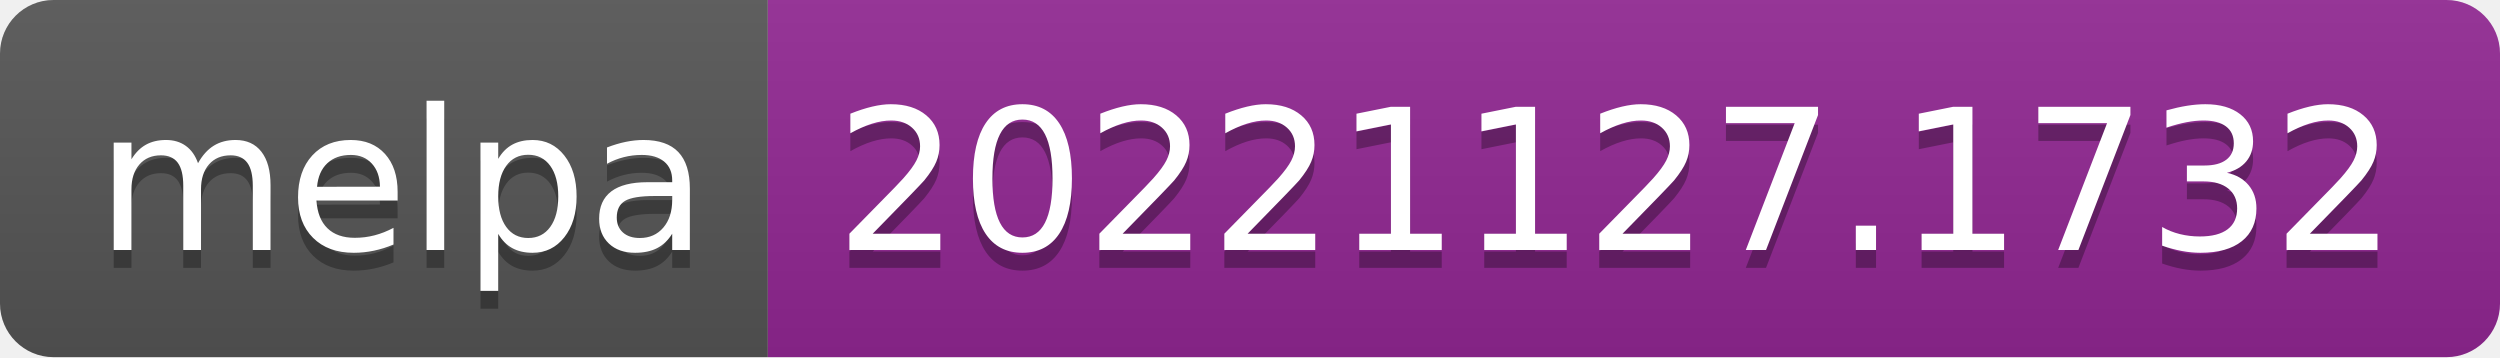
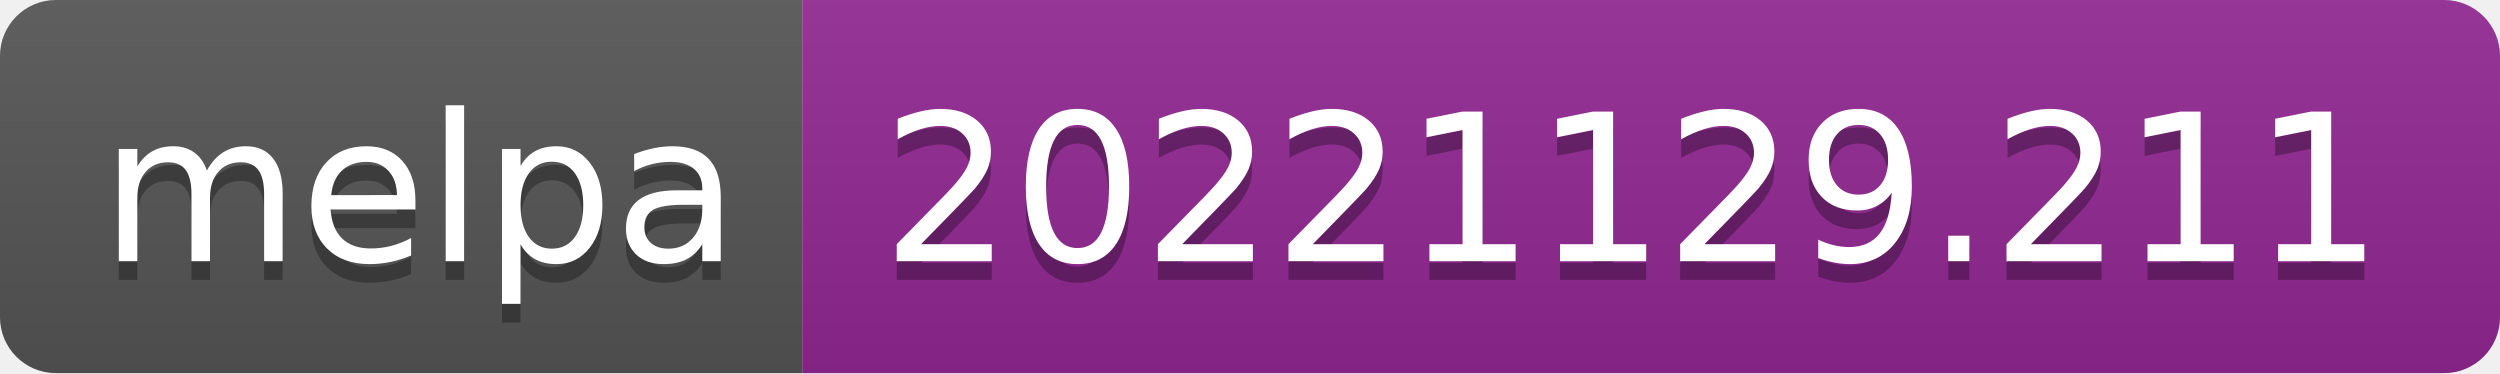
- <svg xmlns="http://www.w3.org/2000/svg" width="140" height="20" role="img" aria-label="melpa: 20221127.1732">
+ <svg xmlns="http://www.w3.org/2000/svg" width="134" height="20" role="img" aria-label="melpa: 20221129.211">
  <linearGradient id="s" x2="0" y2="100%">
    <stop offset="0" stop-color="#bbb" stop-opacity=".1" />
    <stop offset="1" stop-opacity=".1" />
  </linearGradient>
  <clipPath id="r">
-     <rect width="140" height="20" rx="3" fill="#fff" />
+     <rect width="134" height="20" rx="3" fill="#fff" />
  </clipPath>
  <g clip-path="url(#r)">
    <rect width="43" height="20" fill="#555" />
-     <rect x="43" width="97" height="20" fill="#922793" />
-     <rect width="140" height="20" fill="url(#s)" />
+     <rect x="43" width="91" height="20" fill="#922793" />
+     <rect width="134" height="20" fill="url(#s)" />
  </g>
  <g fill="#fff" text-anchor="middle" font-family="Verdana,Geneva,DejaVu Sans,sans-serif" text-rendering="geometricPrecision" font-size="110">
    <text aria-hidden="true" x="225" y="150" fill="#010101" fill-opacity=".3" transform="scale(.1)" textLength="330">melpa</text>
    <text x="225" y="140" transform="scale(.1)" fill="#fff" textLength="330">melpa</text>
-     <text aria-hidden="true" x="905" y="150" fill="#010101" fill-opacity=".3" transform="scale(.1)" textLength="870">20221127.1732</text>
-     <text x="905" y="140" transform="scale(.1)" fill="#fff" textLength="870">20221127.1732</text>
+     <text aria-hidden="true" x="875" y="150" fill="#010101" fill-opacity=".3" transform="scale(.1)" textLength="810">20221129.211</text>
+     <text x="875" y="140" transform="scale(.1)" fill="#fff" textLength="810">20221129.211</text>
  </g>
</svg>
